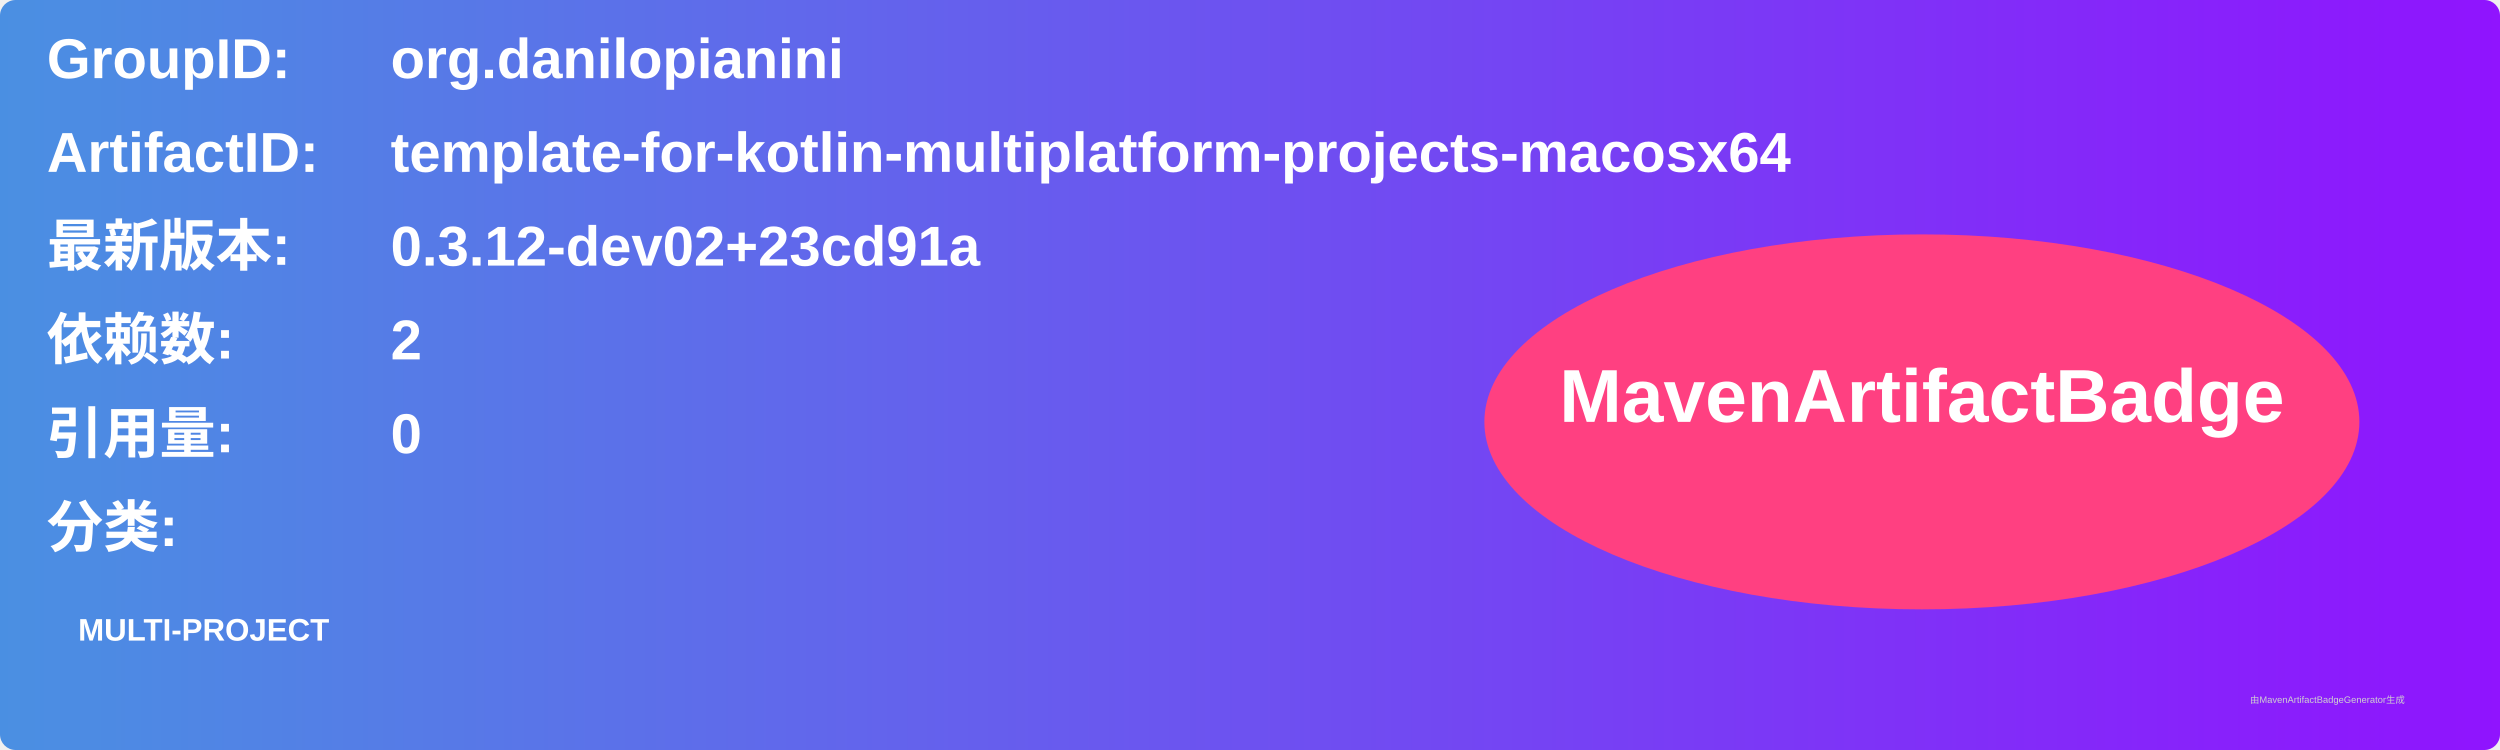
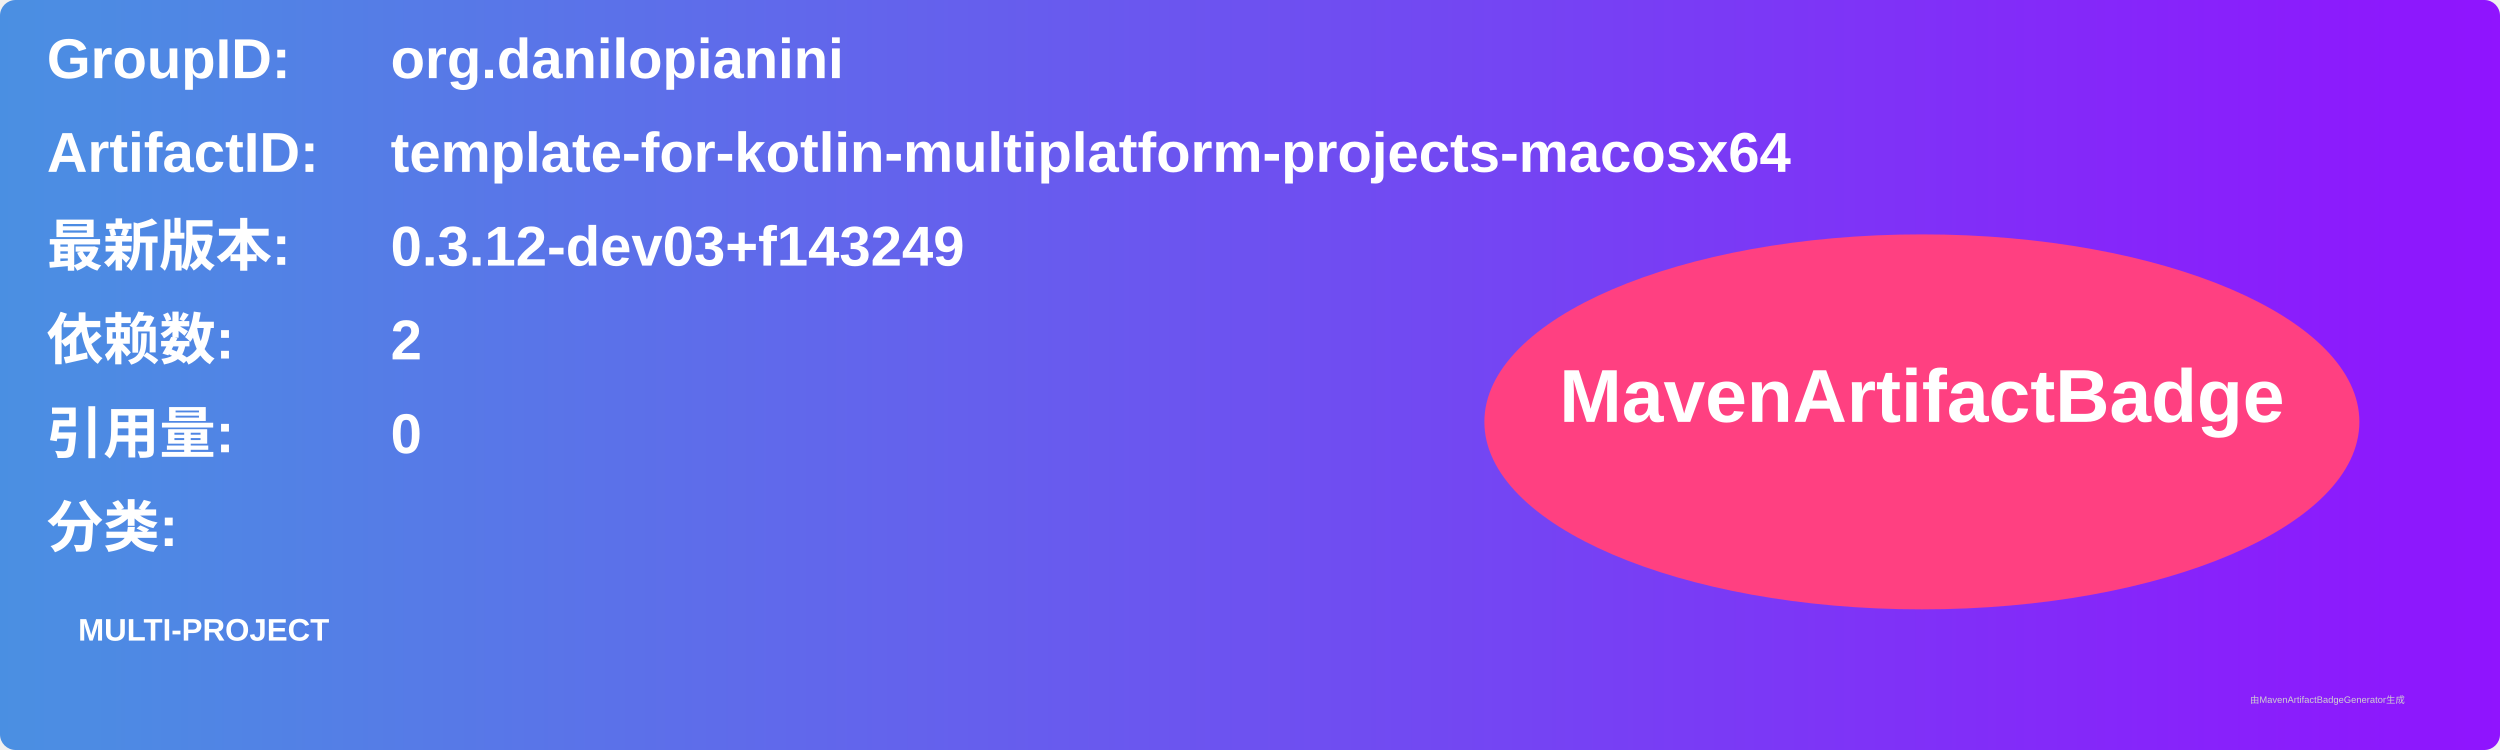
<svg xmlns="http://www.w3.org/2000/svg" width="800" height="240" viewBox="0 0 800 240">
  <linearGradient id="grad" x1="0%" y1="0%" x2="100%" y2="0%">
    <stop offset="0%" stop-color="#4a90e2" />
    <stop offset="100%" stop-color="#9013fe" />
  </linearGradient>
  <rect width="100%" height="100%" rx="5" ry="5" fill="url(#grad)" />
  <g transform="translate(15, 15)">
    <text x="0" y="10" font-family="Arial" font-size="18" fill="white" font-weight="bold" width="260">GroupID:</text>
    <text x="110" y="10" font-family="Arial" font-size="18" fill="white" font-weight="bold" width="460">org.danilopianini</text>
    <text x="0" y="40" font-family="Arial" font-size="18" fill="white" font-weight="bold" width="260">ArtifactID:</text>
    <text x="110" y="40" font-family="Arial" font-size="18" fill="white" font-weight="bold" width="460">template-for-kotlin-multiplatform-projects-macosx64</text>
    <text x="0" y="70" font-family="Arial" font-size="18" fill="white" font-weight="bold">最新版本:</text>
    <text x="110" y="70" font-family="Arial" font-size="18" fill="white" font-weight="bold">
-       <tspan font-weight="bold">0.3.12-dev02+23cd91a</tspan>
+       <tspan font-weight="bold">0.3.12-dev03+f143249</tspan>
    </text>
    <text x="0" y="100" font-family="Arial" font-size="18" fill="white" font-weight="bold">依赖数: </text>
    <text x="110" y="100" font-family="Arial" font-size="18" fill="white">
      <tspan font-weight="bold">2</tspan>
    </text>
    <text x="0" y="130" font-family="Arial" font-size="18" fill="white" font-weight="bold">引用量: </text>
    <text x="110" y="130" font-family="Arial" font-size="18" fill="white">
      <tspan font-weight="bold">0</tspan>
    </text>
    <text x="0" y="160" font-family="Arial" font-size="18" fill="white" font-weight="bold">分类:</text>
    <text x="10" y="190" font-family="Arial" font-size="10" fill="white">
      <tspan font-weight="bold">MULTI-PROJECT</tspan>
    </text>
    <ellipse cx="600" cy="120" rx="140" ry="60" fill="#ff4081" />
    <text x="600" y="120" text-anchor="middle" font-family="Arial" font-size="24" fill="white" font-weight="bold">MavenArtifactBadge</text>
  </g>
  <text x="720" y="225" font-family="Arial" font-size="3" fill="#d0d0d0">由MavenArtifactBadgeGenerator生成</text>
</svg>
